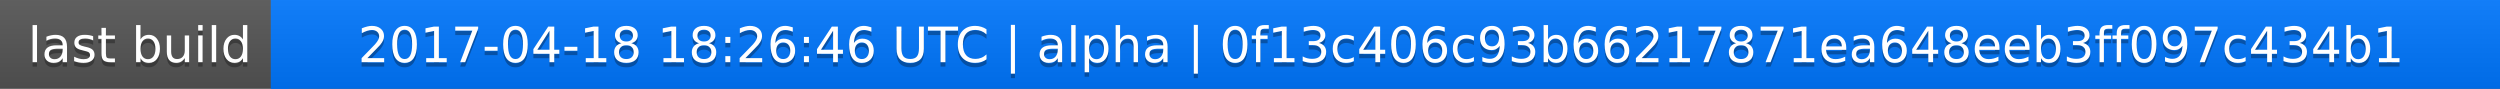
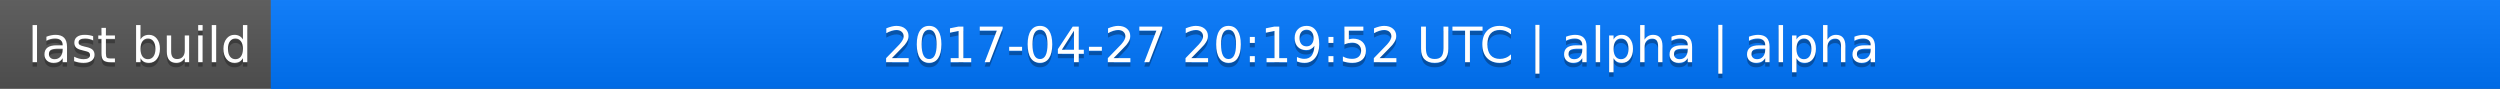
<svg xmlns="http://www.w3.org/2000/svg" width="563" height="20">
  <linearGradient id="a" x2="0" y2="100%">
    <stop offset="0" stop-color="#bbb" stop-opacity=".1" />
    <stop offset="1" stop-opacity=".1" />
  </linearGradient>
  <rect rx="0" width="563" height="20" fill="#555" />
  <rect rx="0" x="61" width="502" height="20" fill="#07f" />
  <path fill="#07f" d="M61 0h4v20h-4z" />
  <rect rx="0" width="563" height="20" fill="url(#a)" />
  <g fill="#fff" text-anchor="middle" font-family="DejaVu Sans,Verdana,Geneva,sans-serif" font-size="11">
    <text x="31.5" y="15" fill="#010101" fill-opacity=".3">last build</text>
    <text x="31.5" y="14">last build</text>
-     <text x="311" y="15" fill="#010101" fill-opacity=".3">2017-04-18 18:26:46 UTC | alpha | 0f13c406c93b66217871ea648eeb3ff097c434b1</text>
-     <text x="311" y="14">2017-04-18 18:26:46 UTC | alpha | 0f13c406c93b66217871ea648eeb3ff097c434b1</text>
+     <text x="311" y="15" fill="#010101" fill-opacity=".3">2017-04-27 20:19:52 UTC | alpha | alpha</text>
+     <text x="311" y="14">2017-04-27 20:19:52 UTC | alpha | alpha</text>
  </g>
</svg>
